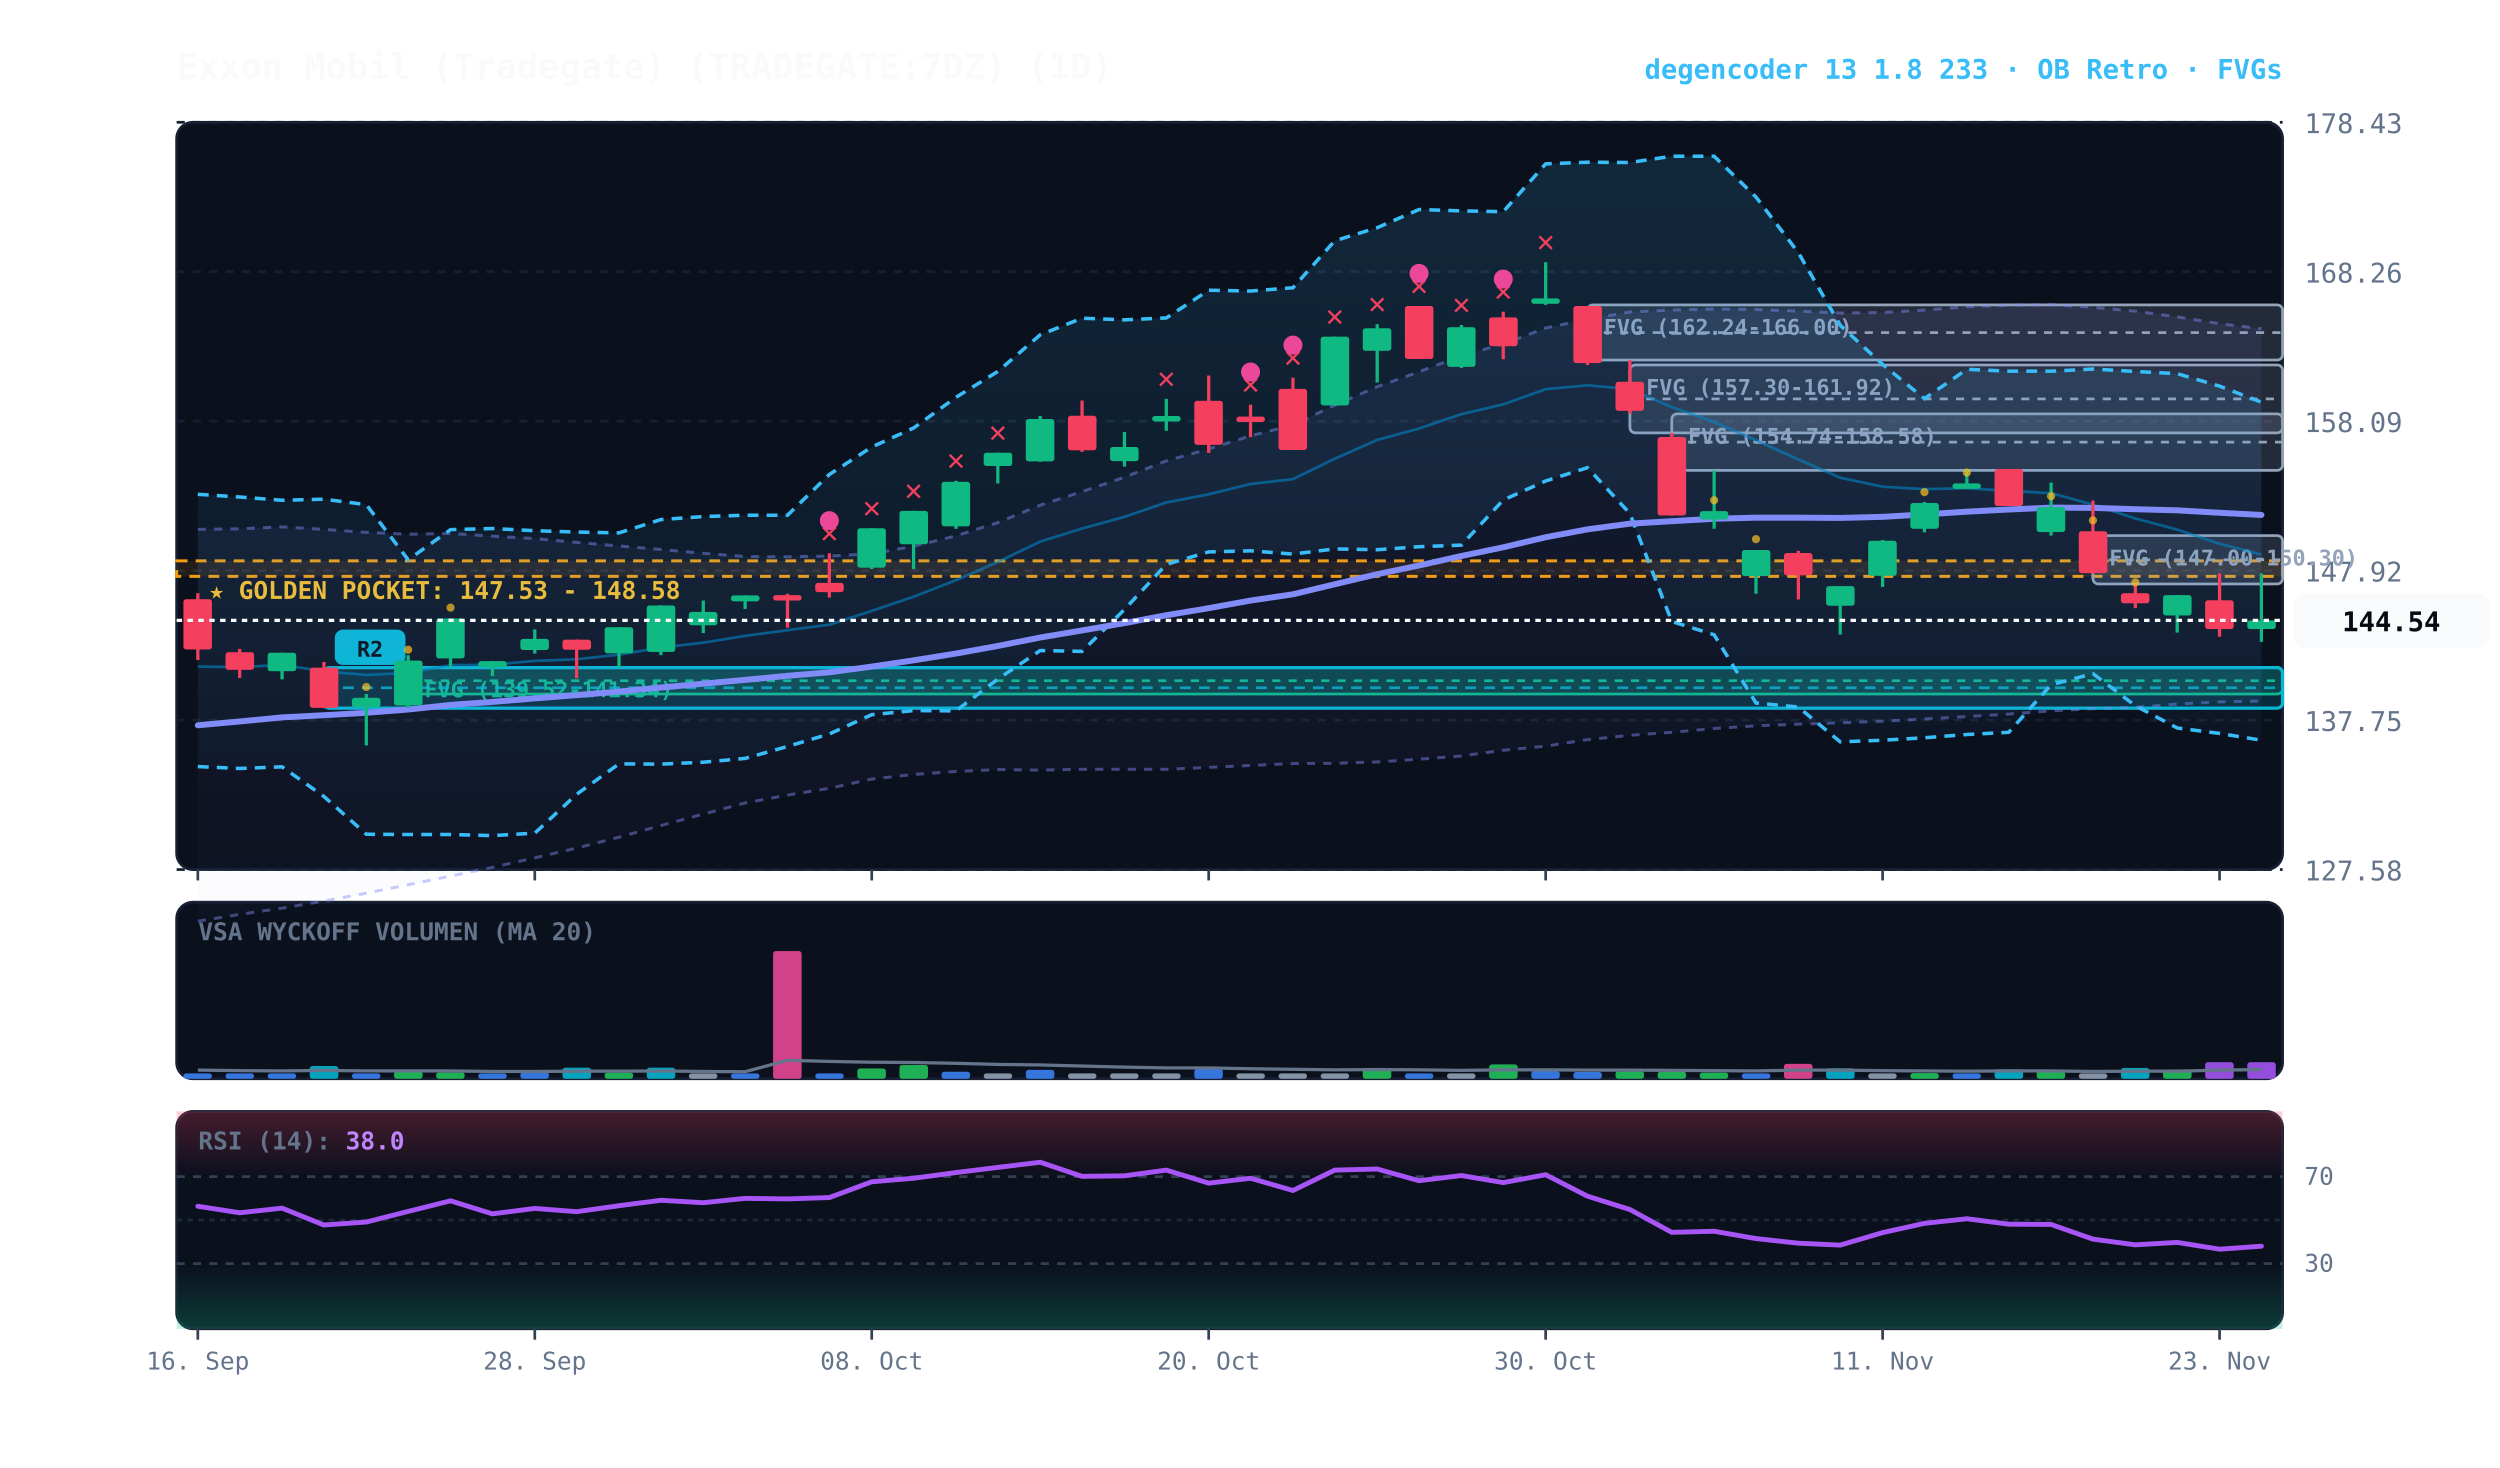
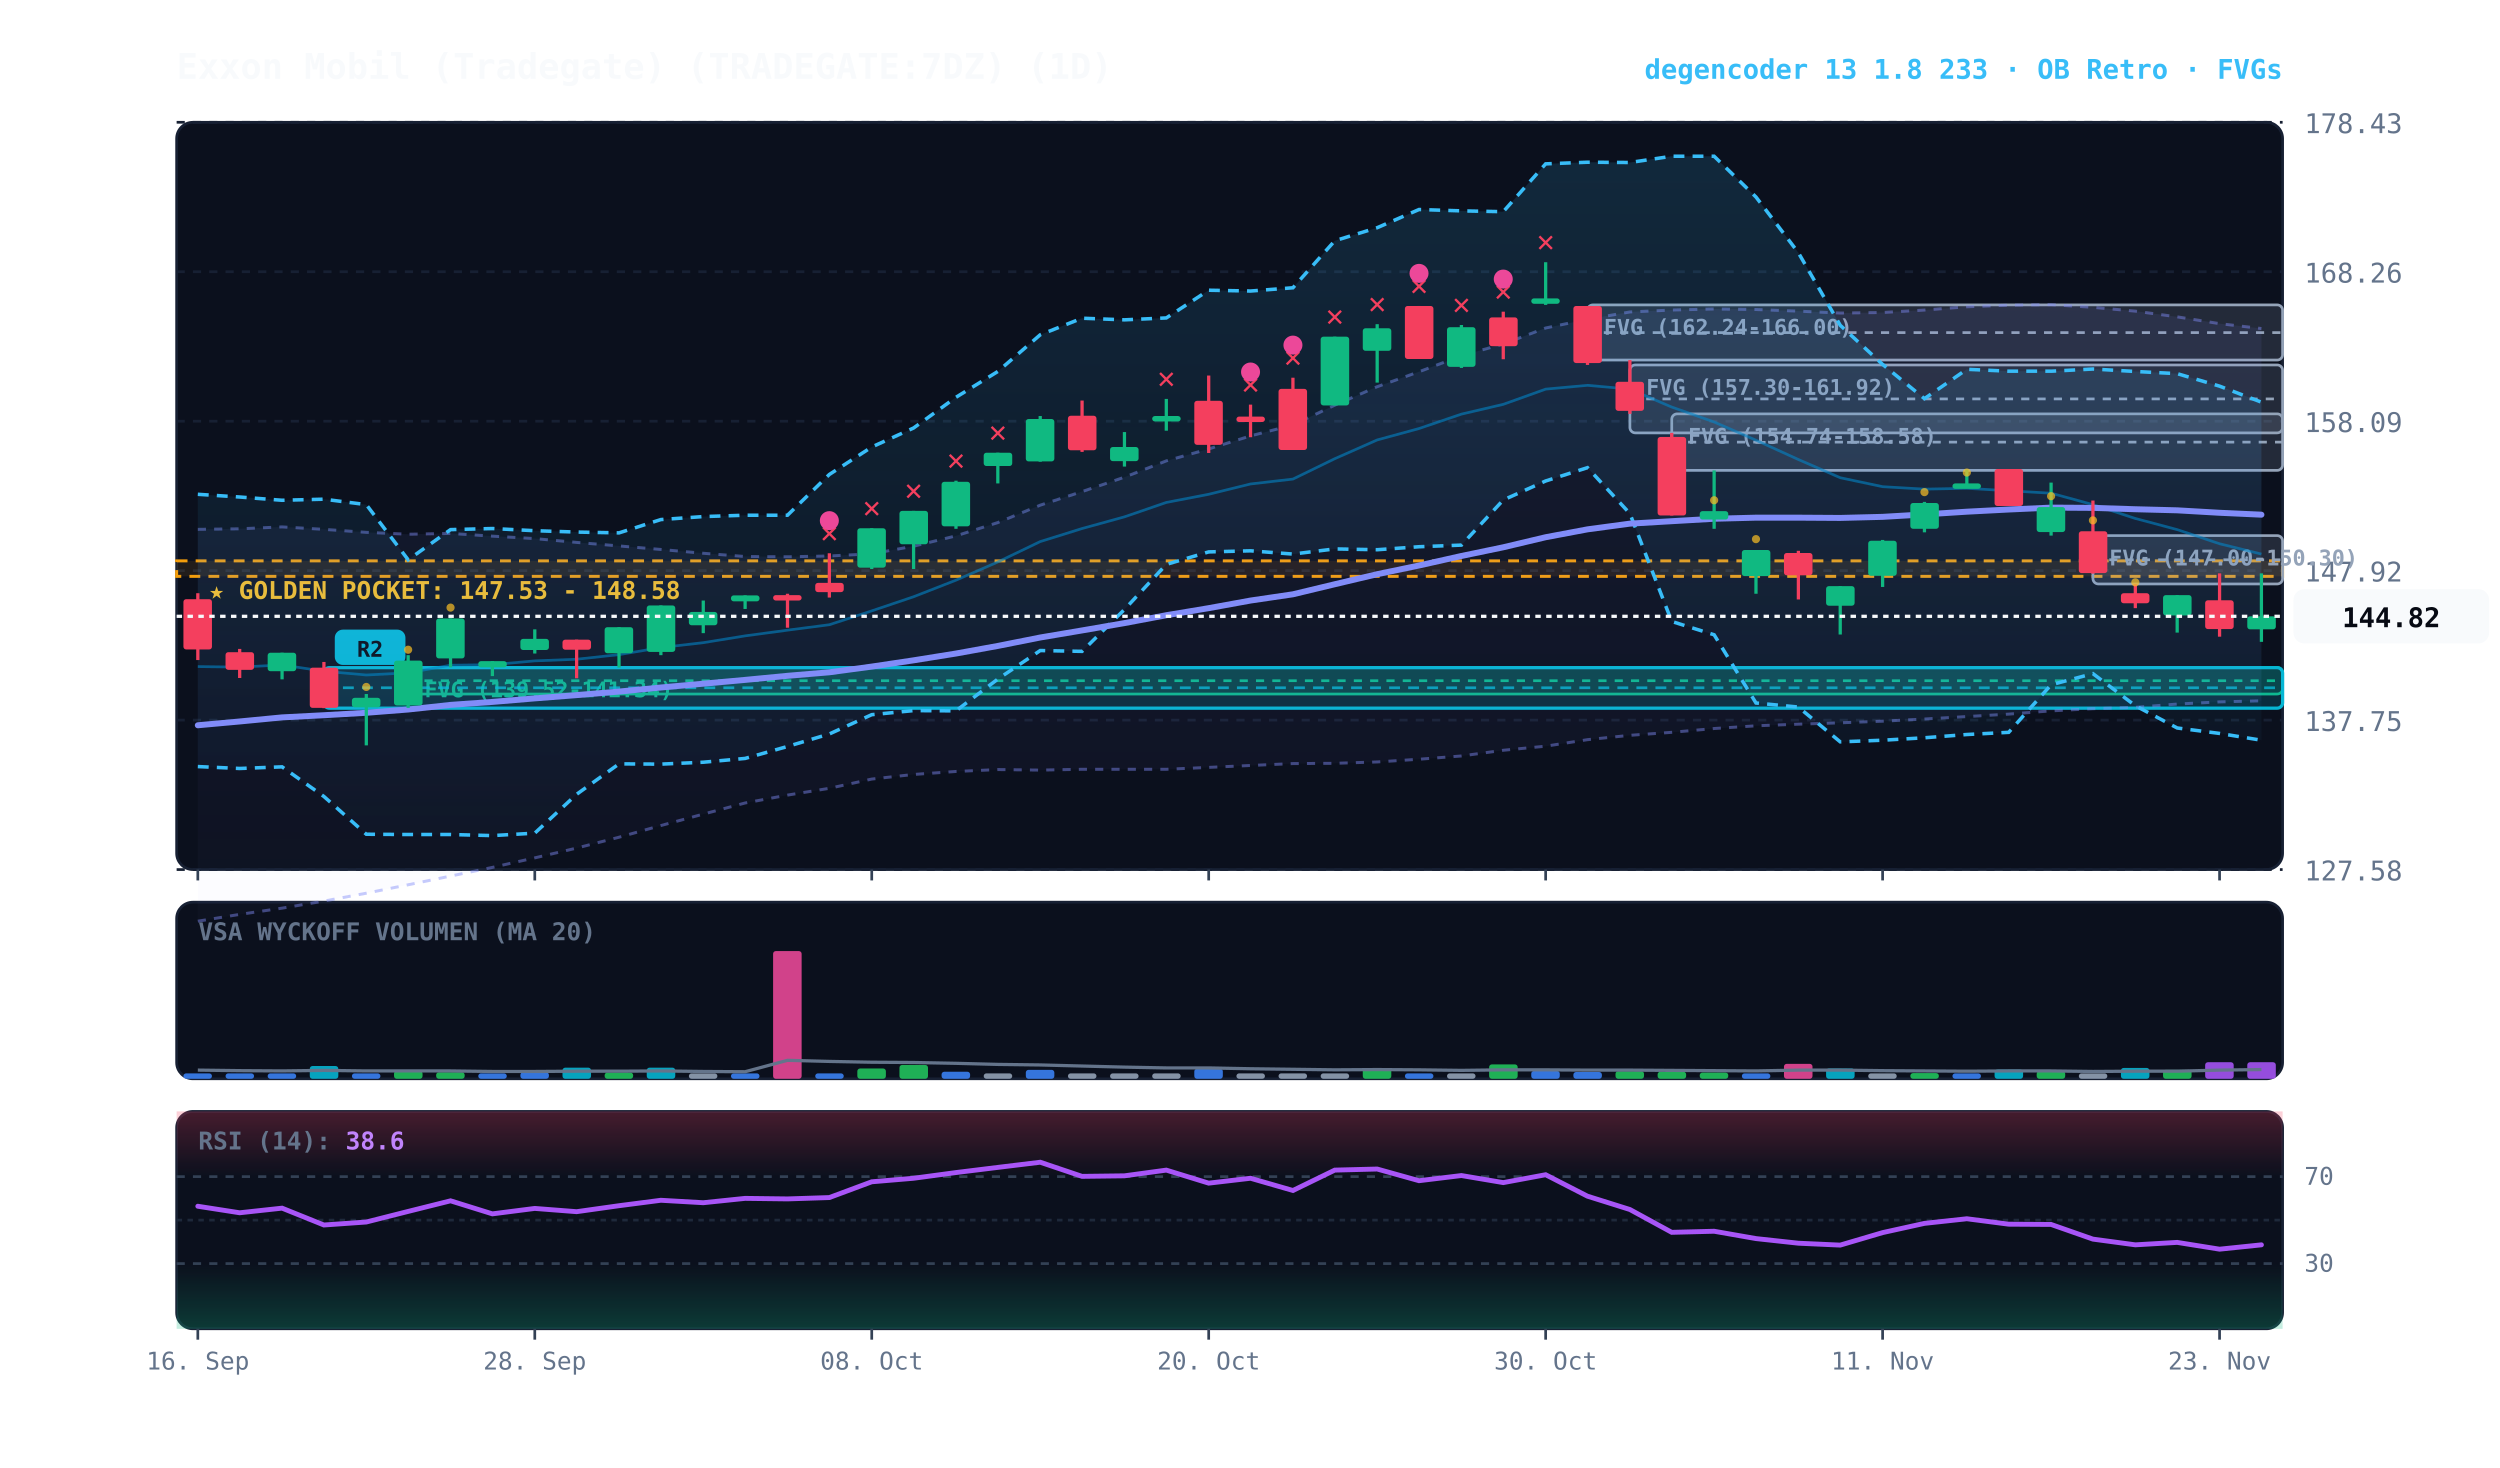
<svg xmlns="http://www.w3.org/2000/svg" viewBox="0 0 920 540" width="100%" height="100%" style="background:#070a13; font-family:'JetBrains Mono', monospace;">
  <defs>
    <linearGradient id="cloud-grad" x1="0%" y1="0%" x2="0%" y2="100%">
      <stop offset="0%" stop-color="#38bdf8" stop-opacity="0.14" />
      <stop offset="100%" stop-color="#38bdf8" stop-opacity="0.02" />
    </linearGradient>
    <linearGradient id="rfe-cloud" x1="0%" y1="0%" x2="0%" y2="100%">
      <stop offset="0%" stop-color="#818cf8" stop-opacity="0.09" />
      <stop offset="100%" stop-color="#818cf8" stop-opacity="0.02" />
    </linearGradient>
    <linearGradient id="rsi-overbought" x1="0%" y1="0%" x2="0%" y2="100%">
      <stop offset="0%" stop-color="#f43f5e" stop-opacity="0.25" />
      <stop offset="100%" stop-color="#f43f5e" stop-opacity="0.0" />
    </linearGradient>
    <linearGradient id="rsi-oversold" x1="0%" y1="0%" x2="0%" y2="100%">
      <stop offset="0%" stop-color="#10b981" stop-opacity="0.0" />
      <stop offset="100%" stop-color="#10b981" stop-opacity="0.25" />
    </linearGradient>
  </defs>
  <rect x="65" y="45" width="775" height="275" fill="#0b101d" rx="6" stroke="#172033" stroke-width="1" />
  <rect x="65" y="332" width="775" height="65" fill="#0b101d" rx="6" stroke="#172033" stroke-width="1" />
  <rect x="65" y="409" width="775" height="80" fill="#0b101d" rx="6" stroke="#172033" stroke-width="1" />
  <line x1="65" y1="320.0" x2="840" y2="320.0" stroke="#172033" stroke-dasharray="3,3" stroke-width="1" />
  <text x="848" y="324.0" fill="#64748b" font-size="10" text-anchor="start">127.58</text>
  <line x1="65" y1="265.0" x2="840" y2="265.0" stroke="#172033" stroke-dasharray="3,3" stroke-width="1" />
  <text x="848" y="269.0" fill="#64748b" font-size="10" text-anchor="start">137.75</text>
  <line x1="65" y1="210.0" x2="840" y2="210.0" stroke="#172033" stroke-dasharray="3,3" stroke-width="1" />
  <text x="848" y="214.0" fill="#64748b" font-size="10" text-anchor="start">147.92</text>
  <line x1="65" y1="155.0" x2="840" y2="155.0" stroke="#172033" stroke-dasharray="3,3" stroke-width="1" />
  <text x="848" y="159.0" fill="#64748b" font-size="10" text-anchor="start">158.09</text>
  <line x1="65" y1="100.0" x2="840" y2="100.0" stroke="#172033" stroke-dasharray="3,3" stroke-width="1" />
  <text x="848" y="104.0" fill="#64748b" font-size="10" text-anchor="start">168.26</text>
  <line x1="65" y1="45.0" x2="840" y2="45.0" stroke="#172033" stroke-dasharray="3,3" stroke-width="1" />
  <text x="848" y="49.0" fill="#64748b" font-size="10" text-anchor="start">178.43</text>
  <rect x="65" y="206.4" width="775" height="5.7" fill="rgba(245, 158, 11, 0.10)" stroke="#f59e0b" stroke-dasharray="4,3" stroke-width="1.1" />
  <text x="77" y="220.4" fill="#fbbf24" font-size="9" font-weight="bold">★ GOLDEN POCKET: 147.53 - 148.58</text>
  <rect x="770.2" y="197.1" width="69.8" height="17.8" fill="rgba(148, 163, 184, 0.18)" stroke="#94a3b8" stroke-width="1" rx="2" />
  <line x1="770.2" y1="206.0" x2="840" y2="206.0" stroke="#94a3b8" stroke-dasharray="3,3" stroke-width="1" />
  <text x="776.2" y="208.1" fill="#94a3b8" font-size="8" font-weight="bold">FVG (147.00-150.30)</text>
  <rect x="615.2" y="152.3" width="224.8" height="20.8" fill="rgba(148, 163, 184, 0.18)" stroke="#94a3b8" stroke-width="1" rx="2" />
  <line x1="615.2" y1="162.7" x2="840" y2="162.7" stroke="#94a3b8" stroke-dasharray="3,3" stroke-width="1" />
  <text x="621.2" y="163.3" fill="#94a3b8" font-size="8" font-weight="bold">FVG (154.74-158.58)</text>
  <rect x="599.8" y="134.3" width="240.2" height="25.0" fill="rgba(148, 163, 184, 0.18)" stroke="#94a3b8" stroke-width="1" rx="2" />
  <line x1="599.8" y1="146.8" x2="840" y2="146.8" stroke="#94a3b8" stroke-dasharray="3,3" stroke-width="1" />
  <text x="605.8" y="145.3" fill="#94a3b8" font-size="8" font-weight="bold">FVG (157.30-161.92)</text>
  <rect x="584.2" y="112.2" width="255.8" height="20.3" fill="rgba(148, 163, 184, 0.18)" stroke="#94a3b8" stroke-width="1" rx="2" />
  <line x1="584.2" y1="122.4" x2="840" y2="122.4" stroke="#94a3b8" stroke-dasharray="3,3" stroke-width="1" />
  <text x="590.2" y="123.2" fill="#94a3b8" font-size="8" font-weight="bold">FVG (162.24-166.00)</text>
  <rect x="150.2" y="245.6" width="689.8" height="9.8" fill="rgba(16, 185, 129, 0.18)" stroke="#10b981" stroke-width="1" rx="2" />
  <line x1="150.2" y1="250.5" x2="840" y2="250.5" stroke="#10b981" stroke-dasharray="3,3" stroke-width="1" />
  <text x="156.2" y="256.6" fill="#10b981" font-size="8" font-weight="bold">FVG (139.52-141.34)</text>
  <rect x="119.2" y="245.7" width="720.8" height="14.9" fill="rgba(6, 182, 212, 0.18)" stroke="#06b6d4" stroke-width="1.2" rx="2" />
  <line x1="119.2" y1="253.1" x2="840" y2="253.1" stroke="#06b6d4" stroke-dasharray="4,3" stroke-width="1.0" opacity="0.8" />
  <rect x="123.2" y="231.7" width="26" height="13" fill="#06b6d4" rx="3" />
  <text x="136.2" y="241.7" fill="#070a13" font-size="8" font-weight="bold" text-anchor="middle">R2</text>
-   <polygon points="72.8,194.8 88.2,194.6 103.8,193.9 119.2,194.8 134.8,195.9 150.2,196.6 165.8,196.3 181.2,197.3 196.8,198.2 212.2,199.6 227.8,200.9 243.2,202.2 258.8,203.6 274.2,204.8 289.8,204.9 305.2,204.6 320.8,203.8 336.2,201.0 351.8,197.2 367.2,192.3 382.8,185.9 398.2,180.9 413.8,175.6 429.2,169.6 444.8,165.2 460.2,160.4 475.8,156.4 491.2,149.1 506.8,142.3 522.2,136.8 537.8,130.9 553.2,126.6 568.8,120.7 584.2,117.5 599.8,114.8 615.2,114.1 630.8,113.7 646.2,113.9 661.8,114.5 677.2,115.2 692.8,115.0 708.2,114.1 723.8,112.9 739.2,112.3 754.8,112.1 770.2,113.1 785.8,114.5 801.2,116.6 816.8,119.1 832.2,121.0 832.2,258.0 816.8,258.3 801.2,259.1 785.8,260.3 770.2,260.8 754.8,261.6 739.2,262.8 723.8,263.7 708.2,264.6 692.8,265.4 677.2,266.0 661.8,266.5 646.2,267.1 630.8,268.1 615.2,269.5 599.8,270.6 584.2,272.2 568.8,274.6 553.2,276.1 537.8,278.2 522.2,279.4 506.8,280.4 491.2,280.9 475.8,281.0 460.2,281.7 444.8,282.4 429.2,283.1 413.8,283.1 398.2,283.1 382.8,283.4 367.2,283.2 351.8,283.9 336.2,285.0 320.8,286.7 305.2,290.1 289.8,292.6 274.2,295.5 258.8,299.6 243.2,303.8 227.8,308.1 212.2,312.1 196.8,315.7 181.2,319.2 165.8,322.4 150.2,325.6 134.8,328.7 119.2,331.6 103.8,334.2 88.2,336.5 72.8,339.0" fill="url(#rfe-cloud)" />
-   <polyline points="72.8,194.8 88.2,194.6 103.8,193.9 119.2,194.8 134.8,195.9 150.2,196.6 165.8,196.3 181.2,197.3 196.8,198.2 212.2,199.6 227.8,200.9 243.2,202.2 258.8,203.6 274.2,204.8 289.8,204.9 305.2,204.6 320.8,203.8 336.2,201.0 351.8,197.2 367.2,192.3 382.8,185.9 398.2,180.9 413.8,175.6 429.2,169.6 444.8,165.2 460.2,160.4 475.8,156.4 491.2,149.1 506.8,142.3 522.2,136.8 537.8,130.9 553.2,126.6 568.8,120.7 584.2,117.5 599.8,114.8 615.2,114.1 630.8,113.7 646.2,113.9 661.8,114.5 677.2,115.2 692.8,115.0 708.2,114.1 723.8,112.9 739.2,112.3 754.8,112.1 770.2,113.1 785.8,114.5 801.2,116.6 816.8,119.1 832.2,121.0" fill="none" stroke="#818cf8" stroke-width="1.1" stroke-opacity="0.45" stroke-dasharray="3,3" />
-   <polyline points="72.8,339.0 88.2,336.5 103.8,334.2 119.2,331.6 134.8,328.7 150.2,325.6 165.8,322.4 181.2,319.2 196.8,315.7 212.2,312.1 227.8,308.1 243.2,303.8 258.8,299.6 274.2,295.5 289.8,292.6 305.2,290.1 320.8,286.7 336.2,285.0 351.8,283.9 367.2,283.2 382.8,283.4 398.2,283.1 413.8,283.1 429.2,283.1 444.8,282.4 460.2,281.7 475.8,281.0 491.2,280.9 506.8,280.4 522.2,279.4 537.8,278.2 553.2,276.1 568.8,274.6 584.2,272.2 599.8,270.6 615.2,269.5 630.8,268.1 646.2,267.1 661.8,266.5 677.2,266.0 692.8,265.4 708.2,264.6 723.8,263.7 739.2,262.8 754.8,261.6 770.2,260.8 785.8,260.3 801.2,259.1 816.8,258.3 832.2,258.0" fill="none" stroke="#818cf8" stroke-width="1.1" stroke-opacity="0.45" stroke-dasharray="3,3" />
+   <polygon points="72.8,194.8 88.2,194.6 103.8,193.9 119.2,194.8 134.8,195.9 150.2,196.6 165.8,196.3 181.2,197.3 196.8,198.2 212.2,199.6 227.8,200.9 243.2,202.2 258.8,203.6 274.2,204.8 289.8,204.9 305.2,204.6 320.8,203.8 336.2,201.0 351.8,197.2 367.2,192.3 382.8,185.9 398.2,180.9 413.8,175.6 429.2,169.6 444.8,165.2 460.2,160.4 475.8,156.4 491.2,149.1 506.8,142.3 522.2,136.8 537.8,130.9 553.2,126.6 568.8,120.7 584.2,117.5 599.8,114.8 615.2,114.1 630.8,113.7 646.2,113.9 661.8,114.5 677.2,115.2 692.8,115.0 708.2,114.1 723.8,112.9 739.2,112.3 754.8,112.1 770.2,113.1 785.8,114.5 801.2,116.6 816.8,119.1 832.2,120.9 832.2,257.9 816.8,258.3 801.2,259.1 785.8,260.3 770.2,260.8 754.8,261.6 739.2,262.8 723.8,263.7 708.2,264.6 692.8,265.4 677.2,266.0 661.8,266.5 646.2,267.1 630.8,268.1 615.2,269.5 599.8,270.6 584.2,272.2 568.8,274.6 553.2,276.1 537.8,278.2 522.2,279.4 506.8,280.4 491.2,280.9 475.8,281.0 460.2,281.7 444.8,282.4 429.2,283.1 413.8,283.1 398.2,283.1 382.8,283.4 367.2,283.2 351.8,283.9 336.2,285.0 320.8,286.7 305.2,290.1 289.8,292.6 274.2,295.5 258.8,299.6 243.2,303.8 227.8,308.1 212.2,312.1 196.8,315.7 181.2,319.2 165.8,322.4 150.2,325.6 134.8,328.7 119.2,331.6 103.8,334.2 88.2,336.5 72.8,339.0" fill="url(#rfe-cloud)" />
+   <polyline points="72.8,194.8 88.2,194.6 103.8,193.9 119.2,194.8 134.8,195.9 150.2,196.6 165.8,196.3 181.2,197.3 196.8,198.2 212.2,199.6 227.8,200.9 243.2,202.2 258.8,203.6 274.2,204.8 289.8,204.9 305.2,204.6 320.8,203.8 336.2,201.0 351.8,197.2 367.2,192.3 382.8,185.9 398.2,180.9 413.8,175.6 429.2,169.6 444.8,165.2 460.2,160.4 475.8,156.4 491.2,149.1 506.8,142.3 522.2,136.8 537.8,130.9 553.2,126.6 568.8,120.7 584.2,117.5 599.8,114.8 615.2,114.1 630.8,113.7 646.2,113.9 661.8,114.5 677.2,115.2 692.8,115.0 708.2,114.1 723.8,112.9 739.2,112.3 754.8,112.1 770.2,113.1 785.8,114.5 801.2,116.6 816.8,119.1 832.2,120.9" fill="none" stroke="#818cf8" stroke-width="1.1" stroke-opacity="0.45" stroke-dasharray="3,3" />
+   <polyline points="72.8,339.0 88.2,336.5 103.8,334.2 119.2,331.6 134.8,328.7 150.2,325.6 165.8,322.4 181.2,319.2 196.8,315.7 212.2,312.1 227.8,308.1 243.2,303.8 258.8,299.6 274.2,295.5 289.8,292.6 305.2,290.1 320.8,286.7 336.2,285.0 351.8,283.9 367.2,283.2 382.8,283.4 398.2,283.1 413.8,283.1 429.2,283.1 444.8,282.4 460.2,281.7 475.8,281.0 491.2,280.9 506.8,280.4 522.2,279.4 537.8,278.2 553.2,276.1 568.8,274.6 584.2,272.2 599.8,270.6 615.2,269.5 630.8,268.1 646.2,267.1 661.8,266.5 677.2,266.0 692.8,265.4 708.2,264.6 723.8,263.7 739.2,262.8 754.8,261.6 770.2,260.8 785.8,260.3 801.2,259.1 816.8,258.3 832.2,257.9" fill="none" stroke="#818cf8" stroke-width="1.1" stroke-opacity="0.45" stroke-dasharray="3,3" />
  <polygon points="72.8,181.9 88.2,182.9 103.8,184.1 119.2,183.7 134.8,185.7 150.2,206.0 165.8,194.9 181.2,194.5 196.8,195.3 212.2,195.8 227.8,196.1 243.2,191.2 258.8,190.1 274.2,189.6 289.8,189.6 305.2,174.6 320.8,164.5 336.2,157.5 351.8,146.2 367.2,136.7 382.8,123.2 398.2,117.1 413.8,117.7 429.2,117.0 444.8,106.8 460.2,107.1 475.8,105.9 491.2,88.6 506.8,83.8 522.2,77.1 537.8,77.6 553.2,77.9 568.8,60.3 584.2,59.7 599.8,59.8 615.2,57.5 630.8,57.5 646.2,72.5 661.8,93.0 677.2,119.7 692.8,134.1 708.2,146.7 723.8,135.9 739.2,136.6 754.8,136.6 770.2,135.8 785.8,136.7 801.2,137.5 816.8,142.1 832.2,148.0 832.2,272.4 816.8,269.9 801.2,267.9 785.8,259.7 770.2,247.9 754.8,252.0 739.2,269.5 723.8,270.3 708.2,271.5 692.8,272.4 677.2,273.0 661.8,260.2 646.2,258.7 630.8,233.6 615.2,228.7 599.8,189.0 584.2,172.1 568.8,177.0 553.2,184.0 537.8,200.6 522.2,201.2 506.8,202.3 491.2,202.0 475.8,203.9 460.2,202.7 444.8,203.1 429.2,207.7 413.8,224.3 398.2,239.7 382.8,239.4 367.2,249.9 351.8,261.6 336.2,261.5 320.8,263.0 305.2,270.1 289.8,274.7 274.2,279.1 258.8,280.5 243.2,281.2 227.8,281.1 212.2,292.3 196.8,306.6 181.2,307.5 165.8,307.1 150.2,307.1 134.8,307.0 119.2,293.1 103.8,282.2 88.2,282.8 72.8,282.1" fill="url(#cloud-grad)" />
  <polyline points="72.8,181.9 88.2,182.9 103.8,184.1 119.2,183.7 134.8,185.7 150.2,206.0 165.8,194.9 181.2,194.5 196.8,195.3 212.2,195.8 227.8,196.1 243.2,191.2 258.8,190.1 274.2,189.6 289.8,189.6 305.2,174.6 320.8,164.5 336.2,157.5 351.8,146.2 367.2,136.7 382.8,123.2 398.2,117.1 413.8,117.7 429.2,117.0 444.8,106.8 460.2,107.1 475.8,105.9 491.2,88.6 506.8,83.8 522.2,77.1 537.8,77.6 553.2,77.9 568.8,60.3 584.2,59.7 599.8,59.8 615.2,57.5 630.8,57.5 646.2,72.5 661.8,93.0 677.2,119.7 692.8,134.1 708.2,146.7 723.8,135.9 739.2,136.6 754.8,136.6 770.2,135.8 785.8,136.7 801.2,137.5 816.8,142.1 832.2,148.0" fill="none" stroke="#38bdf8" stroke-width="1.3" stroke-dasharray="4,3" />
  <polyline points="72.8,282.1 88.2,282.8 103.8,282.2 119.2,293.1 134.8,307.0 150.2,307.1 165.8,307.1 181.2,307.5 196.8,306.6 212.2,292.3 227.8,281.1 243.2,281.2 258.8,280.5 274.2,279.1 289.8,274.7 305.2,270.1 320.8,263.0 336.2,261.5 351.8,261.6 367.2,249.9 382.8,239.4 398.2,239.7 413.8,224.3 429.2,207.7 444.8,203.1 460.2,202.7 475.8,203.9 491.2,202.0 506.8,202.3 522.2,201.2 537.8,200.6 553.2,184.0 568.8,177.0 584.2,172.1 599.8,189.0 615.2,228.7 630.8,233.6 646.2,258.7 661.8,260.2 677.2,273.0 692.8,272.4 708.2,271.5 723.8,270.3 739.2,269.5 754.8,252.0 770.2,247.9 785.8,259.7 801.2,267.9 816.8,269.9 832.2,272.4" fill="none" stroke="#38bdf8" stroke-width="1.3" stroke-dasharray="4,3" />
-   <polyline points="72.8,245.3 88.2,245.5 103.8,244.7 119.2,247.0 134.8,248.4 150.2,247.6 165.8,244.8 181.2,244.6 196.8,243.2 212.2,242.6 227.8,240.9 243.2,238.3 258.8,236.5 274.2,234.0 289.8,231.9 305.2,229.9 320.8,224.8 336.2,219.6 351.8,213.5 367.2,206.8 382.8,199.3 398.2,194.5 413.8,190.2 429.2,184.9 444.8,181.9 460.2,178.1 475.8,176.3 491.2,168.8 506.8,161.9 522.2,157.7 537.8,152.4 553.2,148.8 568.8,143.2 584.2,141.8 599.8,143.2 615.2,149.8 630.8,155.3 646.2,162.0 661.8,169.1 677.2,175.8 692.8,179.1 708.2,180.0 723.8,179.7 739.2,180.6 754.8,181.5 770.2,185.7 785.8,190.8 801.2,194.9 816.8,200.1 832.2,204.1" fill="none" stroke="#0284c7" stroke-width="1.0" stroke-opacity="0.6" />
-   <polyline points="72.8,266.9 88.2,265.5 103.8,264.0 119.2,263.2 134.8,262.3 150.2,261.1 165.8,259.4 181.2,258.3 196.8,257.0 212.2,255.8 227.8,254.5 243.2,253.0 258.8,251.6 274.2,250.2 289.8,248.7 305.2,247.4 320.8,245.3 336.2,243.0 351.8,240.5 367.2,237.7 382.8,234.6 398.2,232.0 413.8,229.3 429.2,226.4 444.8,223.8 460.2,221.0 475.8,218.7 491.2,215.0 506.8,211.3 522.2,208.1 537.8,204.6 553.2,201.4 568.8,197.7 584.2,194.8 599.8,192.7 615.2,191.8 630.8,190.9 646.2,190.5 661.8,190.5 677.2,190.6 692.8,190.2 708.2,189.3 723.8,188.3 739.2,187.5 754.8,186.8 770.2,186.9 785.8,187.4 801.2,187.8 816.8,188.7 832.2,189.5" fill="none" stroke="#818cf8" stroke-width="2.2" stroke-linecap="round" />
+   <polyline points="72.8,245.3 88.2,245.5 103.8,244.7 119.2,247.0 134.8,248.4 150.2,247.6 165.8,244.8 181.2,244.6 196.8,243.2 212.2,242.6 227.8,240.9 243.2,238.3 258.8,236.5 274.2,234.0 289.8,231.9 305.2,229.9 320.8,224.8 336.2,219.6 351.8,213.5 367.2,206.8 382.8,199.3 398.2,194.5 413.8,190.2 429.2,184.9 444.8,181.9 460.2,178.1 475.8,176.3 491.2,168.8 506.8,161.9 522.2,157.7 537.8,152.4 553.2,148.8 568.8,143.2 584.2,141.8 599.8,143.2 615.2,149.8 630.8,155.3 646.2,162.0 661.8,169.1 677.2,175.8 692.8,179.1 708.2,180.0 723.8,179.7 739.2,180.6 754.8,181.5 770.2,185.7 785.8,190.8 801.2,194.9 816.8,200.1 832.2,203.9" fill="none" stroke="#0284c7" stroke-width="1.0" stroke-opacity="0.6" />
+   <polyline points="72.8,266.9 88.2,265.5 103.8,264.0 119.2,263.2 134.8,262.3 150.2,261.1 165.8,259.4 181.2,258.3 196.8,257.0 212.2,255.8 227.8,254.5 243.2,253.0 258.8,251.6 274.2,250.2 289.8,248.7 305.2,247.4 320.8,245.3 336.2,243.0 351.8,240.5 367.2,237.7 382.8,234.6 398.2,232.0 413.8,229.3 429.2,226.4 444.8,223.8 460.2,221.0 475.8,218.7 491.2,215.0 506.8,211.3 522.2,208.1 537.8,204.6 553.2,201.4 568.8,197.7 584.2,194.8 599.8,192.7 615.2,191.8 630.8,190.9 646.2,190.5 661.8,190.5 677.2,190.6 692.8,190.2 708.2,189.3 723.8,188.3 739.2,187.5 754.8,186.8 770.2,186.9 785.8,187.4 801.2,187.8 816.8,188.7 832.2,189.4" fill="none" stroke="#818cf8" stroke-width="2.2" stroke-linecap="round" />
  <line x1="72.8" y1="218.3" x2="72.8" y2="242.9" stroke="#f43f5e" stroke-width="1.2" />
  <rect x="67.5" y="220.5" width="10.5" height="18.5" fill="#f43f5e" rx="1" />
  <line x1="88.2" y1="238.8" x2="88.2" y2="249.5" stroke="#f43f5e" stroke-width="1.2" />
  <rect x="83.0" y="240.0" width="10.5" height="6.5" fill="#f43f5e" rx="1" />
  <line x1="103.8" y1="240.2" x2="103.8" y2="250.0" stroke="#10b981" stroke-width="1.2" />
  <rect x="98.5" y="240.2" width="10.5" height="6.8" fill="#10b981" rx="1" />
  <line x1="119.2" y1="243.6" x2="119.2" y2="260.6" stroke="#f43f5e" stroke-width="1.2" />
  <rect x="114.0" y="245.7" width="10.5" height="14.8" fill="#f43f5e" rx="1" />
  <line x1="134.8" y1="255.4" x2="134.8" y2="274.3" stroke="#10b981" stroke-width="1.2" />
  <rect x="129.5" y="256.8" width="10.5" height="3.5" fill="#10b981" rx="1" />
  <circle cx="134.8" cy="252.8" r="1.5" fill="#fbbf24" opacity="0.7" />
  <line x1="150.2" y1="241.1" x2="150.2" y2="260.5" stroke="#10b981" stroke-width="1.2" />
  <rect x="145.0" y="243.1" width="10.5" height="16.5" fill="#10b981" rx="1" />
  <circle cx="150.2" cy="239.1" r="1.5" fill="#fbbf24" opacity="0.7" />
  <line x1="165.8" y1="227.6" x2="165.8" y2="245.6" stroke="#10b981" stroke-width="1.2" />
  <rect x="160.5" y="227.6" width="10.5" height="14.7" fill="#10b981" rx="1" />
  <circle cx="165.8" cy="223.6" r="1.5" fill="#fbbf24" opacity="0.7" />
  <line x1="181.2" y1="243.3" x2="181.2" y2="248.8" stroke="#10b981" stroke-width="1.2" />
  <rect x="176.0" y="243.3" width="10.5" height="2.3" fill="#10b981" rx="1" />
  <line x1="196.8" y1="231.6" x2="196.8" y2="240.5" stroke="#10b981" stroke-width="1.2" />
  <rect x="191.5" y="235.1" width="10.5" height="4.1" fill="#10b981" rx="1" />
  <line x1="212.2" y1="235.4" x2="212.2" y2="249.6" stroke="#f43f5e" stroke-width="1.2" />
  <rect x="207.0" y="235.4" width="10.5" height="3.7" fill="#f43f5e" rx="1" />
  <line x1="227.8" y1="230.8" x2="227.8" y2="245.7" stroke="#10b981" stroke-width="1.2" />
  <rect x="222.5" y="230.8" width="10.5" height="9.6" fill="#10b981" rx="1" />
  <line x1="243.2" y1="222.8" x2="243.2" y2="241.1" stroke="#10b981" stroke-width="1.2" />
  <rect x="238.0" y="222.8" width="10.5" height="17.1" fill="#10b981" rx="1" />
  <line x1="258.8" y1="221.0" x2="258.8" y2="233.0" stroke="#10b981" stroke-width="1.2" />
  <rect x="253.5" y="225.2" width="10.5" height="4.9" fill="#10b981" rx="1" />
  <line x1="274.2" y1="219.1" x2="274.2" y2="224.1" stroke="#10b981" stroke-width="1.2" />
  <rect x="269.0" y="219.1" width="10.5" height="2.2" fill="#10b981" rx="1" />
  <line x1="289.8" y1="218.5" x2="289.8" y2="231.0" stroke="#f43f5e" stroke-width="1.2" />
  <rect x="284.5" y="219.0" width="10.5" height="2.0" fill="#f43f5e" rx="1" />
  <line x1="305.2" y1="203.6" x2="305.2" y2="219.9" stroke="#f43f5e" stroke-width="1.2" />
  <rect x="300.0" y="214.5" width="10.5" height="3.4" fill="#f43f5e" rx="1" />
  <text x="305.2" y="199.6" fill="#f43f5e" font-size="11" font-weight="bold" text-anchor="middle">✕</text>
  <circle cx="305.2" cy="191.6" r="3.5" fill="#ec4899" />
  <line x1="320.8" y1="194.4" x2="320.8" y2="209.4" stroke="#10b981" stroke-width="1.2" />
  <rect x="315.5" y="194.4" width="10.5" height="14.5" fill="#10b981" rx="1" />
  <text x="320.8" y="190.4" fill="#f43f5e" font-size="11" font-weight="bold" text-anchor="middle">✕</text>
  <line x1="336.2" y1="188.0" x2="336.2" y2="209.4" stroke="#10b981" stroke-width="1.2" />
  <rect x="331.0" y="188.0" width="10.5" height="12.3" fill="#10b981" rx="1" />
  <text x="336.2" y="184.0" fill="#f43f5e" font-size="11" font-weight="bold" text-anchor="middle">✕</text>
  <line x1="351.8" y1="176.9" x2="351.8" y2="194.6" stroke="#10b981" stroke-width="1.2" />
  <rect x="346.5" y="177.3" width="10.5" height="16.4" fill="#10b981" rx="1" />
  <text x="351.8" y="172.9" fill="#f43f5e" font-size="11" font-weight="bold" text-anchor="middle">✕</text>
  <line x1="367.2" y1="166.6" x2="367.2" y2="177.9" stroke="#10b981" stroke-width="1.2" />
  <rect x="362.0" y="166.6" width="10.5" height="4.9" fill="#10b981" rx="1" />
  <text x="367.2" y="162.6" fill="#f43f5e" font-size="11" font-weight="bold" text-anchor="middle">✕</text>
  <line x1="382.8" y1="153.1" x2="382.8" y2="169.9" stroke="#10b981" stroke-width="1.2" />
  <rect x="377.5" y="154.2" width="10.5" height="15.6" fill="#10b981" rx="1" />
  <line x1="398.2" y1="147.4" x2="398.2" y2="166.3" stroke="#f43f5e" stroke-width="1.2" />
  <rect x="393.0" y="153.0" width="10.5" height="12.7" fill="#f43f5e" rx="1" />
  <line x1="413.8" y1="159.0" x2="413.8" y2="171.7" stroke="#10b981" stroke-width="1.2" />
  <rect x="408.5" y="164.5" width="10.5" height="5.2" fill="#10b981" rx="1" />
  <line x1="429.2" y1="146.8" x2="429.2" y2="158.5" stroke="#10b981" stroke-width="1.2" />
  <rect x="424.0" y="153.1" width="10.5" height="2.0" fill="#10b981" rx="1" />
  <text x="429.2" y="142.8" fill="#f43f5e" font-size="11" font-weight="bold" text-anchor="middle">✕</text>
  <line x1="444.8" y1="138.2" x2="444.8" y2="166.7" stroke="#f43f5e" stroke-width="1.2" />
  <rect x="439.5" y="147.5" width="10.5" height="16.2" fill="#f43f5e" rx="1" />
  <line x1="460.2" y1="148.9" x2="460.2" y2="160.9" stroke="#f43f5e" stroke-width="1.2" />
  <rect x="455.0" y="153.3" width="10.5" height="2.0" fill="#f43f5e" rx="1" />
  <text x="460.2" y="144.9" fill="#f43f5e" font-size="11" font-weight="bold" text-anchor="middle">✕</text>
  <circle cx="460.2" cy="136.9" r="3.5" fill="#ec4899" />
  <line x1="475.8" y1="139.0" x2="475.8" y2="165.6" stroke="#f43f5e" stroke-width="1.2" />
  <rect x="470.5" y="143.1" width="10.5" height="22.5" fill="#f43f5e" rx="1" />
  <text x="475.8" y="135.0" fill="#f43f5e" font-size="11" font-weight="bold" text-anchor="middle">✕</text>
  <circle cx="475.8" cy="127.0" r="3.5" fill="#ec4899" />
  <line x1="491.2" y1="123.9" x2="491.2" y2="149.2" stroke="#10b981" stroke-width="1.2" />
  <rect x="486.0" y="123.9" width="10.5" height="25.3" fill="#10b981" rx="1" />
  <text x="491.2" y="119.9" fill="#f43f5e" font-size="11" font-weight="bold" text-anchor="middle">✕</text>
  <line x1="506.8" y1="119.3" x2="506.8" y2="140.8" stroke="#10b981" stroke-width="1.2" />
  <rect x="501.5" y="120.8" width="10.5" height="8.3" fill="#10b981" rx="1" />
  <text x="506.8" y="115.3" fill="#f43f5e" font-size="11" font-weight="bold" text-anchor="middle">✕</text>
  <line x1="522.2" y1="112.6" x2="522.2" y2="132.1" stroke="#f43f5e" stroke-width="1.2" />
  <rect x="517.0" y="112.6" width="10.5" height="19.5" fill="#f43f5e" rx="1" />
  <text x="522.2" y="108.6" fill="#f43f5e" font-size="11" font-weight="bold" text-anchor="middle">✕</text>
  <circle cx="522.2" cy="100.6" r="3.5" fill="#ec4899" />
  <line x1="537.8" y1="119.6" x2="537.8" y2="135.4" stroke="#10b981" stroke-width="1.2" />
  <rect x="532.5" y="120.4" width="10.5" height="14.6" fill="#10b981" rx="1" />
  <text x="537.8" y="115.6" fill="#f43f5e" font-size="11" font-weight="bold" text-anchor="middle">✕</text>
  <line x1="553.2" y1="114.7" x2="553.2" y2="132.2" stroke="#f43f5e" stroke-width="1.2" />
  <rect x="548.0" y="116.8" width="10.5" height="10.6" fill="#f43f5e" rx="1" />
  <text x="553.2" y="110.7" fill="#f43f5e" font-size="11" font-weight="bold" text-anchor="middle">✕</text>
  <circle cx="553.2" cy="102.7" r="3.5" fill="#ec4899" />
  <line x1="568.8" y1="96.5" x2="568.8" y2="112.2" stroke="#10b981" stroke-width="1.2" />
  <rect x="563.5" y="109.8" width="10.5" height="2.0" fill="#10b981" rx="1" />
  <text x="568.8" y="92.5" fill="#f43f5e" font-size="11" font-weight="bold" text-anchor="middle">✕</text>
  <line x1="584.2" y1="112.6" x2="584.2" y2="134.3" stroke="#f43f5e" stroke-width="1.2" />
  <rect x="579.0" y="112.6" width="10.5" height="21.0" fill="#f43f5e" rx="1" />
  <line x1="599.8" y1="132.5" x2="599.8" y2="152.3" stroke="#f43f5e" stroke-width="1.2" />
  <rect x="594.5" y="140.5" width="10.5" height="10.7" fill="#f43f5e" rx="1" />
  <line x1="615.2" y1="159.3" x2="615.2" y2="189.7" stroke="#f43f5e" stroke-width="1.2" />
  <rect x="610.0" y="160.8" width="10.5" height="28.9" fill="#f43f5e" rx="1" />
  <line x1="630.8" y1="173.1" x2="630.8" y2="194.6" stroke="#10b981" stroke-width="1.2" />
  <rect x="625.5" y="188.1" width="10.5" height="3.1" fill="#10b981" rx="1" />
  <circle cx="630.8" cy="184.1" r="1.5" fill="#fbbf24" opacity="0.7" />
  <line x1="646.2" y1="202.4" x2="646.2" y2="218.5" stroke="#10b981" stroke-width="1.2" />
  <rect x="641.0" y="202.4" width="10.5" height="9.6" fill="#10b981" rx="1" />
  <circle cx="646.2" cy="198.4" r="1.5" fill="#fbbf24" opacity="0.7" />
  <line x1="661.8" y1="202.7" x2="661.8" y2="220.6" stroke="#f43f5e" stroke-width="1.2" />
  <rect x="656.5" y="203.5" width="10.5" height="8.2" fill="#f43f5e" rx="1" />
  <line x1="677.2" y1="215.7" x2="677.2" y2="233.5" stroke="#10b981" stroke-width="1.2" />
  <rect x="672.0" y="215.7" width="10.5" height="7.2" fill="#10b981" rx="1" />
  <line x1="692.8" y1="198.7" x2="692.8" y2="216.0" stroke="#10b981" stroke-width="1.2" />
  <rect x="687.5" y="199.0" width="10.5" height="12.9" fill="#10b981" rx="1" />
  <line x1="708.2" y1="184.7" x2="708.2" y2="195.9" stroke="#10b981" stroke-width="1.2" />
  <rect x="703.0" y="185.1" width="10.5" height="9.5" fill="#10b981" rx="1" />
  <circle cx="708.2" cy="181.1" r="1.5" fill="#fbbf24" opacity="0.7" />
  <line x1="723.8" y1="172.8" x2="723.8" y2="179.3" stroke="#10b981" stroke-width="1.2" />
  <rect x="718.5" y="177.9" width="10.5" height="2.0" fill="#10b981" rx="1" />
  <circle cx="723.8" cy="173.9" r="1.5" fill="#fbbf24" opacity="0.7" />
  <line x1="739.2" y1="172.6" x2="739.2" y2="186.2" stroke="#f43f5e" stroke-width="1.2" />
  <rect x="734.0" y="172.6" width="10.5" height="13.6" fill="#f43f5e" rx="1" />
  <line x1="754.8" y1="177.6" x2="754.8" y2="197.1" stroke="#10b981" stroke-width="1.2" />
  <rect x="749.5" y="186.6" width="10.5" height="9.2" fill="#10b981" rx="1" />
  <circle cx="754.8" cy="182.6" r="1.5" fill="#fbbf24" opacity="0.7" />
  <line x1="770.2" y1="184.2" x2="770.2" y2="211.1" stroke="#f43f5e" stroke-width="1.2" />
  <rect x="765.0" y="195.5" width="10.5" height="15.4" fill="#f43f5e" rx="1" />
  <circle cx="770.2" cy="191.5" r="1.5" fill="#fbbf24" opacity="0.7" />
  <line x1="785.8" y1="215.0" x2="785.8" y2="223.8" stroke="#f43f5e" stroke-width="1.2" />
  <rect x="780.5" y="218.3" width="10.5" height="3.7" fill="#f43f5e" rx="1" />
  <circle cx="785.8" cy="214.3" r="1.5" fill="#fbbf24" opacity="0.7" />
  <line x1="801.2" y1="219.0" x2="801.2" y2="232.8" stroke="#10b981" stroke-width="1.2" />
  <rect x="796.0" y="219.0" width="10.5" height="7.5" fill="#10b981" rx="1" />
  <line x1="816.8" y1="211.0" x2="816.8" y2="234.3" stroke="#f43f5e" stroke-width="1.2" />
  <rect x="811.5" y="220.9" width="10.5" height="10.6" fill="#f43f5e" rx="1" />
  <line x1="832.2" y1="211.0" x2="832.2" y2="236.2" stroke="#10b981" stroke-width="1.2" />
-   <rect x="827.0" y="228.3" width="10.5" height="3.2" fill="#10b981" rx="1" />
-   <line x1="65" y1="228.3" x2="840" y2="228.3" stroke="#f8fafc" stroke-width="1.2" stroke-dasharray="2,2" />
-   <rect x="844" y="218.3" width="72" height="20" fill="#f8fafc" rx="4" />
-   <text x="880" y="232.3" fill="#070a13" font-size="10" font-weight="bold" text-anchor="middle">144.54</text>
+   <rect x="827.0" y="226.8" width="10.5" height="4.8" fill="#10b981" rx="1" />
+   <line x1="65" y1="226.8" x2="840" y2="226.8" stroke="#f8fafc" stroke-width="1.2" stroke-dasharray="2,2" />
+   <rect x="844" y="216.8" width="72" height="20" fill="#f8fafc" rx="4" />
+   <text x="880" y="230.8" fill="#070a13" font-size="10" font-weight="bold" text-anchor="middle">144.82</text>
  <text x="73" y="346" fill="#64748b" font-size="9" font-weight="bold">VSA WYCKOFF VOLUMEN (MA 20)</text>
  <rect x="67.5" y="395.0" width="10.5" height="2.0" fill="#3b82f6" opacity="0.88" rx="1" />
  <rect x="83.0" y="395.0" width="10.5" height="2.0" fill="#3b82f6" opacity="0.88" rx="1" />
  <rect x="98.5" y="395.0" width="10.5" height="2.0" fill="#3b82f6" opacity="0.88" rx="1" />
  <rect x="114.0" y="392.3" width="10.5" height="4.7" fill="#06b6d4" opacity="0.88" rx="1" />
  <rect x="129.5" y="395.0" width="10.5" height="2.0" fill="#3b82f6" opacity="0.88" rx="1" />
  <rect x="145.0" y="394.1" width="10.5" height="2.9" fill="#22c55e" opacity="0.88" rx="1" />
  <rect x="160.5" y="394.6" width="10.5" height="2.4" fill="#22c55e" opacity="0.88" rx="1" />
  <rect x="176.0" y="395.0" width="10.5" height="2.0" fill="#3b82f6" opacity="0.88" rx="1" />
  <rect x="191.5" y="394.6" width="10.5" height="2.4" fill="#3b82f6" opacity="0.88" rx="1" />
  <rect x="207.0" y="392.9" width="10.5" height="4.1" fill="#06b6d4" opacity="0.88" rx="1" />
  <rect x="222.5" y="394.7" width="10.5" height="2.3" fill="#22c55e" opacity="0.88" rx="1" />
  <rect x="238.0" y="392.9" width="10.5" height="4.1" fill="#06b6d4" opacity="0.88" rx="1" />
  <rect x="253.5" y="395.0" width="10.5" height="2.0" fill="#94a3b8" opacity="0.88" rx="1" />
  <rect x="269.0" y="395.0" width="10.5" height="2.0" fill="#3b82f6" opacity="0.88" rx="1" />
  <rect x="284.5" y="350.0" width="10.5" height="47.0" fill="#ec4899" opacity="0.88" rx="1" />
  <rect x="300.0" y="395.0" width="10.5" height="2.0" fill="#3b82f6" opacity="0.88" rx="1" />
  <rect x="315.5" y="393.2" width="10.5" height="3.8" fill="#22c55e" opacity="0.88" rx="1" />
  <rect x="331.0" y="391.9" width="10.5" height="5.1" fill="#22c55e" opacity="0.88" rx="1" />
  <rect x="346.5" y="394.4" width="10.5" height="2.6" fill="#3b82f6" opacity="0.88" rx="1" />
  <rect x="362.0" y="395.0" width="10.5" height="2.0" fill="#94a3b8" opacity="0.88" rx="1" />
  <rect x="377.5" y="393.7" width="10.5" height="3.3" fill="#3b82f6" opacity="0.88" rx="1" />
  <rect x="393.0" y="395.0" width="10.5" height="2.0" fill="#94a3b8" opacity="0.88" rx="1" />
  <rect x="408.5" y="395.0" width="10.5" height="2.0" fill="#94a3b8" opacity="0.88" rx="1" />
  <rect x="424.0" y="395.0" width="10.5" height="2.0" fill="#94a3b8" opacity="0.88" rx="1" />
  <rect x="439.5" y="393.3" width="10.5" height="3.7" fill="#3b82f6" opacity="0.88" rx="1" />
  <rect x="455.0" y="395.0" width="10.5" height="2.0" fill="#94a3b8" opacity="0.88" rx="1" />
  <rect x="470.5" y="395.0" width="10.5" height="2.0" fill="#94a3b8" opacity="0.88" rx="1" />
  <rect x="486.0" y="395.0" width="10.5" height="2.0" fill="#94a3b8" opacity="0.88" rx="1" />
  <rect x="501.5" y="393.1" width="10.5" height="3.9" fill="#22c55e" opacity="0.88" rx="1" />
  <rect x="517.0" y="395.0" width="10.5" height="2.0" fill="#3b82f6" opacity="0.88" rx="1" />
  <rect x="532.5" y="395.0" width="10.5" height="2.0" fill="#94a3b8" opacity="0.88" rx="1" />
  <rect x="548.0" y="391.7" width="10.5" height="5.3" fill="#22c55e" opacity="0.88" rx="1" />
  <rect x="563.5" y="394.1" width="10.5" height="2.9" fill="#3b82f6" opacity="0.88" rx="1" />
  <rect x="579.0" y="394.5" width="10.5" height="2.5" fill="#3b82f6" opacity="0.88" rx="1" />
  <rect x="594.5" y="394.2" width="10.5" height="2.8" fill="#22c55e" opacity="0.88" rx="1" />
  <rect x="610.0" y="394.4" width="10.5" height="2.6" fill="#22c55e" opacity="0.88" rx="1" />
  <rect x="625.5" y="394.7" width="10.5" height="2.3" fill="#22c55e" opacity="0.88" rx="1" />
  <rect x="641.0" y="395.0" width="10.5" height="2.0" fill="#3b82f6" opacity="0.88" rx="1" />
  <rect x="656.5" y="391.5" width="10.5" height="5.5" fill="#ec4899" opacity="0.88" rx="1" />
  <rect x="672.0" y="393.2" width="10.5" height="3.8" fill="#06b6d4" opacity="0.88" rx="1" />
  <rect x="687.5" y="395.0" width="10.5" height="2.0" fill="#94a3b8" opacity="0.88" rx="1" />
  <rect x="703.0" y="394.9" width="10.5" height="2.1" fill="#22c55e" opacity="0.88" rx="1" />
  <rect x="718.5" y="395.0" width="10.5" height="2.0" fill="#3b82f6" opacity="0.88" rx="1" />
  <rect x="734.0" y="393.6" width="10.5" height="3.4" fill="#06b6d4" opacity="0.88" rx="1" />
  <rect x="749.5" y="394.2" width="10.5" height="2.8" fill="#22c55e" opacity="0.88" rx="1" />
  <rect x="765.0" y="395.0" width="10.5" height="2.0" fill="#94a3b8" opacity="0.88" rx="1" />
  <rect x="780.5" y="393.0" width="10.5" height="4.0" fill="#06b6d4" opacity="0.88" rx="1" />
  <rect x="796.0" y="393.7" width="10.5" height="3.3" fill="#22c55e" opacity="0.88" rx="1" />
  <rect x="811.5" y="390.9" width="10.5" height="6.1" fill="#a855f7" opacity="0.88" rx="1" />
  <rect x="827.0" y="390.9" width="10.5" height="6.1" fill="#a855f7" opacity="0.88" rx="1" />
  <polyline points="72.8,393.8 88.2,394.0 103.8,394.1 119.2,393.9 134.8,394.1 150.2,394.1 165.8,394.1 181.2,394.3 196.8,394.3 212.2,394.2 227.8,394.2 243.2,394.1 258.8,394.3 274.2,394.4 289.8,390.2 305.2,390.6 320.8,390.9 336.2,391.0 351.8,391.3 367.2,391.7 382.8,391.9 398.2,392.3 413.8,392.7 429.2,393.0 444.8,393.0 460.2,393.3 475.8,393.5 491.2,393.7 506.8,393.6 522.2,393.7 537.8,393.9 553.2,393.7 568.8,393.7 584.2,393.8 599.8,393.8 615.2,393.9 630.8,394.0 646.2,394.1 661.8,393.8 677.2,393.8 692.8,394.0 708.2,394.1 723.8,394.2 739.2,394.1 754.8,394.1 770.2,394.3 785.8,394.2 801.2,394.2 816.8,393.8 832.2,393.6" fill="none" stroke="#64748b" stroke-width="1.2" />
  <rect x="65" y="409" width="775" height="24.0" fill="url(#rsi-overbought)" />
  <rect x="65" y="465.0" width="775" height="24.0" fill="url(#rsi-oversold)" />
  <line x1="65" y1="433.0" x2="840" y2="433.0" stroke="#334155" stroke-dasharray="3,3" stroke-width="1" />
  <text x="848" y="436.0" fill="#64748b" font-size="9">70</text>
  <line x1="65" y1="449.0" x2="840" y2="449.0" stroke="#1e293b" stroke-dasharray="2,2" stroke-width="1" />
  <line x1="65" y1="465.0" x2="840" y2="465.0" stroke="#334155" stroke-dasharray="3,3" stroke-width="1" />
  <text x="848" y="468.0" fill="#64748b" font-size="9">30</text>
-   <polyline points="72.8,443.9 88.2,446.3 103.8,444.6 119.2,450.8 134.8,449.7 150.2,445.8 165.8,441.9 181.2,446.7 196.8,444.7 212.2,445.9 227.8,443.7 243.2,441.7 258.8,442.6 274.2,441.0 289.8,441.2 305.2,440.7 320.8,434.9 336.2,433.6 351.8,431.5 367.2,429.6 382.8,427.7 398.2,432.9 413.8,432.7 429.2,430.6 444.8,435.4 460.2,433.6 475.8,438.1 491.2,430.6 506.8,430.2 522.2,434.5 537.8,432.6 553.2,435.2 568.8,432.3 584.2,440.2 599.8,445.1 615.2,453.5 630.8,453.1 646.2,455.8 661.8,457.5 677.2,458.2 692.8,453.6 708.2,450.2 723.8,448.5 739.2,450.5 754.8,450.6 770.2,456.0 785.8,458.1 801.2,457.2 816.8,459.7 832.2,458.6" fill="none" stroke="#a855f7" stroke-width="1.8" stroke-linecap="round" />
-   <text x="73" y="423" fill="#64748b" font-size="9" font-weight="bold">RSI (14): <tspan fill="#c084fc">38.0</tspan>
+   <polyline points="72.8,443.9 88.2,446.3 103.8,444.6 119.2,450.8 134.8,449.7 150.2,445.8 165.8,441.9 181.2,446.7 196.8,444.7 212.2,445.9 227.8,443.7 243.2,441.7 258.8,442.6 274.2,441.0 289.8,441.2 305.2,440.7 320.8,434.9 336.2,433.6 351.8,431.5 367.2,429.6 382.8,427.7 398.2,432.9 413.8,432.7 429.2,430.6 444.8,435.4 460.2,433.6 475.8,438.1 491.2,430.6 506.8,430.2 522.2,434.5 537.8,432.6 553.2,435.2 568.8,432.3 584.2,440.2 599.8,445.1 615.2,453.5 630.8,453.1 646.2,455.8 661.8,457.5 677.2,458.2 692.8,453.6 708.2,450.2 723.8,448.5 739.2,450.5 754.8,450.6 770.2,456.0 785.8,458.1 801.2,457.2 816.8,459.7 832.2,458.1" fill="none" stroke="#a855f7" stroke-width="1.8" stroke-linecap="round" />
+   <text x="73" y="423" fill="#64748b" font-size="9" font-weight="bold">RSI (14): <tspan fill="#c084fc">38.6</tspan>
  </text>
  <line x1="72.8" y1="320" x2="72.8" y2="324" stroke="#334155" stroke-width="1" />
  <line x1="72.8" y1="489" x2="72.8" y2="493" stroke="#334155" stroke-width="1" />
  <text x="72.8" y="504" fill="#64748b" font-size="9" text-anchor="middle">16. Sep</text>
  <line x1="196.8" y1="320" x2="196.8" y2="324" stroke="#334155" stroke-width="1" />
  <line x1="196.8" y1="489" x2="196.8" y2="493" stroke="#334155" stroke-width="1" />
  <text x="196.8" y="504" fill="#64748b" font-size="9" text-anchor="middle">28. Sep</text>
  <line x1="320.8" y1="320" x2="320.8" y2="324" stroke="#334155" stroke-width="1" />
  <line x1="320.8" y1="489" x2="320.8" y2="493" stroke="#334155" stroke-width="1" />
  <text x="320.8" y="504" fill="#64748b" font-size="9" text-anchor="middle">08. Oct</text>
  <line x1="444.8" y1="320" x2="444.8" y2="324" stroke="#334155" stroke-width="1" />
  <line x1="444.8" y1="489" x2="444.8" y2="493" stroke="#334155" stroke-width="1" />
  <text x="444.8" y="504" fill="#64748b" font-size="9" text-anchor="middle">20. Oct</text>
  <line x1="568.8" y1="320" x2="568.8" y2="324" stroke="#334155" stroke-width="1" />
  <line x1="568.8" y1="489" x2="568.8" y2="493" stroke="#334155" stroke-width="1" />
  <text x="568.8" y="504" fill="#64748b" font-size="9" text-anchor="middle">30. Oct</text>
  <line x1="692.8" y1="320" x2="692.8" y2="324" stroke="#334155" stroke-width="1" />
  <line x1="692.8" y1="489" x2="692.8" y2="493" stroke="#334155" stroke-width="1" />
  <text x="692.8" y="504" fill="#64748b" font-size="9" text-anchor="middle">11. Nov</text>
  <line x1="816.8" y1="320" x2="816.8" y2="324" stroke="#334155" stroke-width="1" />
  <line x1="816.8" y1="489" x2="816.8" y2="493" stroke="#334155" stroke-width="1" />
  <text x="816.8" y="504" fill="#64748b" font-size="9" text-anchor="middle">23. Nov</text>
  <text x="65" y="29" fill="#f8fafc" font-size="13" font-weight="bold">Exxon Mobil (Tradegate) (TRADEGATE:7DZ) (1D)</text>
  <text x="840" y="29" fill="#38bdf8" font-size="10" font-weight="bold" text-anchor="end">degencoder 13 1.8 233 · OB Retro · FVGs</text>
</svg>
